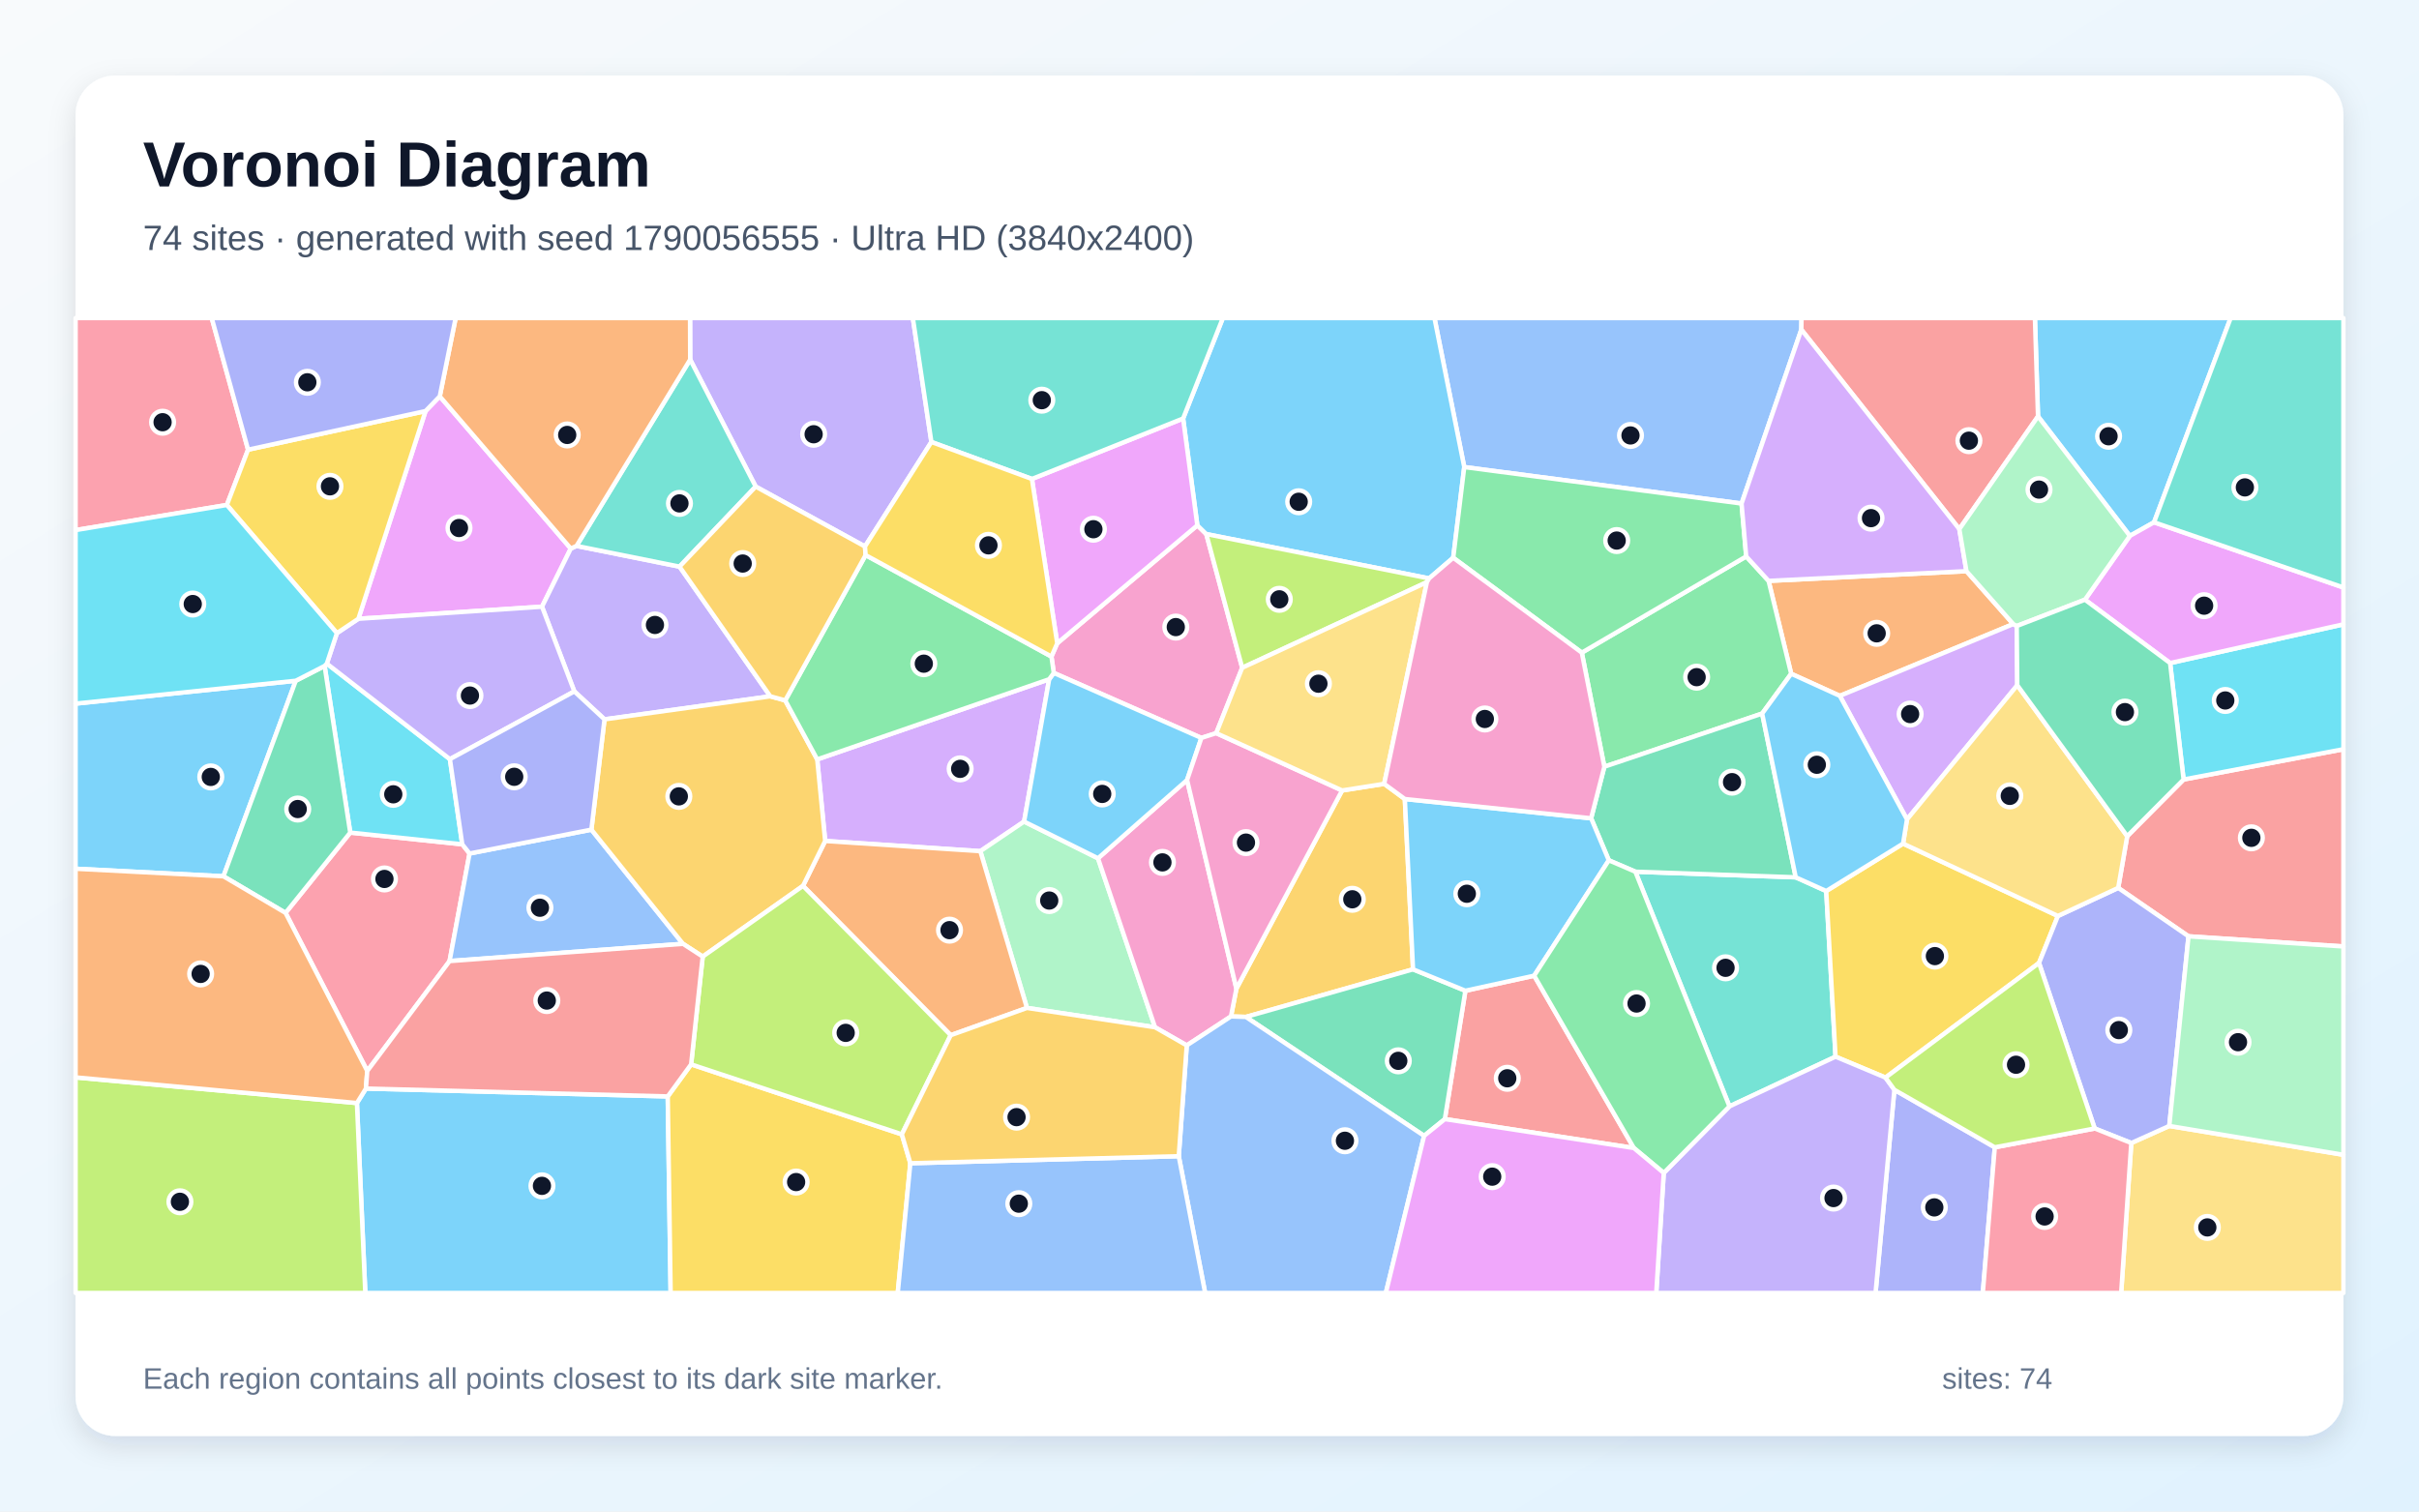
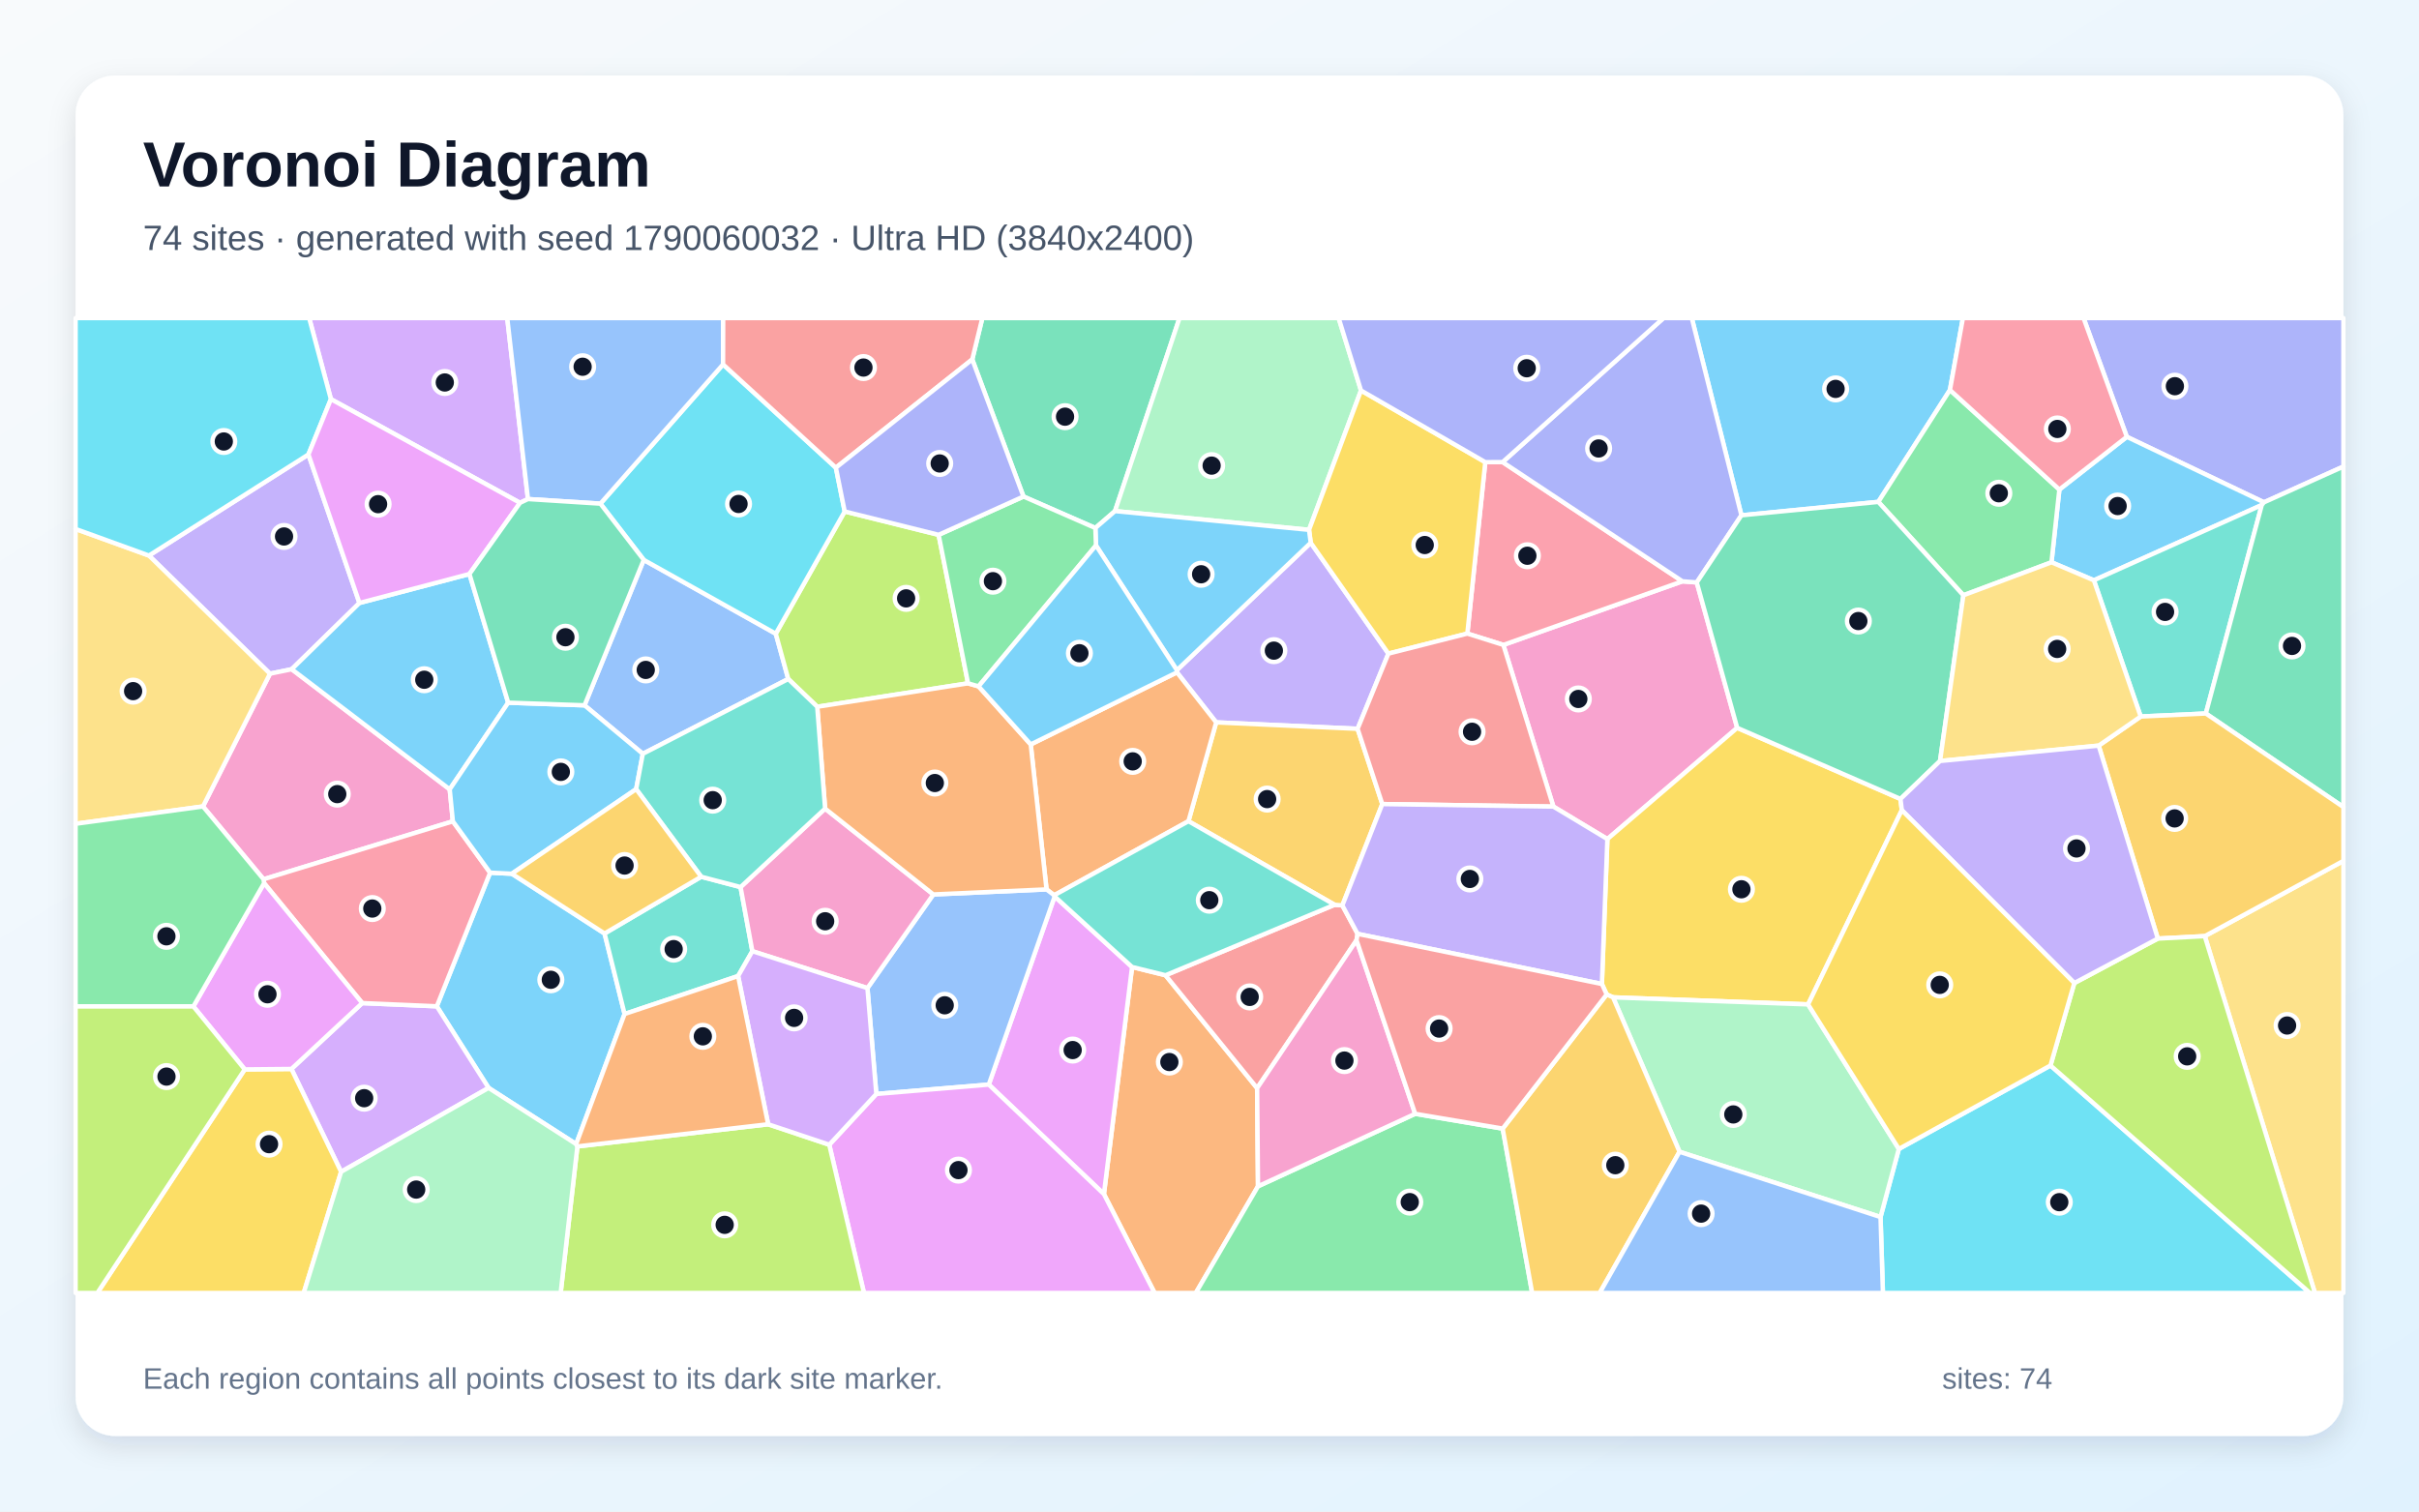
<svg xmlns="http://www.w3.org/2000/svg" width="3840" height="2400" viewBox="0 0 3840 2400" role="img" aria-labelledby="title description">
  <defs>
    <linearGradient id="background" x1="0" y1="0" x2="1" y2="1">
      <stop stop-color="#F8FAFC" />
      <stop offset="1" stop-color="#E0F2FE" />
    </linearGradient>
    <filter id="shadow" x="-5%" y="-5%" width="110%" height="110%">
      <feDropShadow dx="0" dy="15" stdDeviation="22" flood-color="#0F172A" flood-opacity=".12" />
    </filter>
  </defs>
  <rect width="3840" height="2400" fill="url(#background)" />
  <rect x="120" y="120" width="3600" height="2160" rx="63" fill="#FFFFFF" filter="url(#shadow)" />
  <g font-family="Arial, sans-serif">
    <text x="227" y="296" font-size="101" font-weight="700" fill="#0F172A">Voronoi Diagram</text>
-     <text x="227" y="397" font-size="56" fill="#475569">74 sites · generated with seed 1790056555 · Ultra HD (3840x2400)</text>
+     <text x="227" y="397" font-size="56" fill="#475569">74 sites · generated with seed 1790060032 · Ultra HD (3840x2400)</text>
  </g>
  <g stroke="#FFFFFF" stroke-width="7" stroke-linejoin="round">
-     <polygon points="566.6,1751.4 580.9,1728.4 1060.0,1740.9 1064.6,2053.0 579.9,2053.0" fill="#38BDF8" fill-opacity="0.65" />
-     <polygon points="1478.5,701.8 1373.1,867.7 1199.6,772.6 1095.6,570.9 1095.4,505.0 1449.1,505.0" fill="#A78BFA" fill-opacity="0.65" />
-     <polygon points="1669.1,1042.5 1678.3,1021.4 1900.7,834.1 1914.9,848.0 1971.9,1060.3 1930.7,1164.1 1907.1,1171.7 1672.8,1068.5" fill="#F472B6" fill-opacity="0.65" />
-     <polygon points="3121.6,906.9 3195.9,990.9 2920.6,1104.9 2843.4,1069.8 2807.5,922.3" fill="#FB923C" fill-opacity="0.65" />
-     <polygon points="1060.0,1740.9 1097.1,1690.0 1431.6,1801.1 1445.1,1847.0 1425.1,2053.0 1064.6,2053.0" fill="#FACC15" fill-opacity="0.65" />
-     <polygon points="2797.3,1133.0 2546.8,1217.4 2511.0,1036.3 2772.0,883.5 2807.5,922.3 2843.4,1069.8" fill="#4ADE80" fill-opacity="0.65" />
-     <polygon points="2899.0,1414.8 2913.8,1677.8 2745.4,1756.7 2596.0,1384.1 2850.6,1393.0" fill="#2DD4BF" fill-opacity="0.65" />
-     <polygon points="2859.5,523.3 2764.6,799.5 2324.4,741.6 2277.1,505.0 2859.8,505.0" fill="#60A5FA" fill-opacity="0.65" />
-     <polygon points="675.5,652.7 698.1,629.3 906.1,871.0 860.4,963.3 568.9,982.5" fill="#E879F9" fill-opacity="0.65" />
-     <polygon points="2850.6,1393.0 2596.0,1384.1 2553.9,1366.0 2525.8,1299.3 2546.8,1217.4 2797.3,1133.0" fill="#34D399" fill-opacity="0.65" />
-     <polygon points="2293.6,1776.9 2326.2,1573.1 2435.4,1549.2 2593.6,1822.8" fill="#F87171" fill-opacity="0.65" />
-     <polygon points="3007.2,1730.4 3166.6,1821.7 3147.6,2053.0 2977.3,2053.0" fill="#818CF8" fill-opacity="0.65" />
-     <polygon points="2230.1,1268.7 2243.1,1539.1 1977.7,1614.7 1954.1,1613.9 1962.7,1569.8 2130.5,1255.1 2197.3,1244.6" fill="#FBBF24" fill-opacity="0.65" />
-     <polygon points="120.0,1710.7 566.6,1751.4 579.9,2053.0 120.0,2053.0" fill="#A3E635" fill-opacity="0.65" />
-     <polygon points="1665.5,1078.5 1625.7,1304.5 1556.2,1351.5 1309.9,1335.3 1297.3,1205.8" fill="#C084FC" fill-opacity="0.65" />
-     <polygon points="583.0,1700.5 453.3,1449.5 556.0,1322.0 733.8,1340.6 745.4,1355.2 713.7,1526.0" fill="#FB7185" fill-opacity="0.65" />
-     <polygon points="515.3,1057.4 518.8,1053.7 714.2,1205.4 733.8,1340.6 556.0,1322.0" fill="#22D3EE" fill-opacity="0.65" />
-     <polygon points="1743.0,1362.8 1833.5,1631.1 1630.2,1600.4 1556.2,1351.5 1625.7,1304.5" fill="#86EFAC" fill-opacity="0.65" />
-     <polygon points="3383.3,1814.9 3443.6,1787.8 3720.0,1833.6 3720.0,2053.0 3367.2,2053.0" fill="#FCD34D" fill-opacity="0.65" />
-     <polygon points="2324.4,741.6 2306.9,885.6 2268.6,918.4 1914.9,848.0 1900.7,834.1 1878.1,664.5 1941.2,505.0 2277.1,505.0" fill="#38BDF8" fill-opacity="0.65" />
-     <polygon points="3419.4,829.3 3381.0,850.9 3235.2,661.1 3230.3,505.0 3541.0,505.0" fill="#38BDF8" fill-opacity="0.65" />
-     <polygon points="1222.8,1105.6 959.6,1142.2 911.7,1097.8 860.4,963.3 906.1,871.0 915.2,866.8 1078.7,899.7" fill="#A78BFA" fill-opacity="0.65" />
-     <polygon points="1962.7,1569.8 1954.1,1613.9 1883.9,1659.9 1833.5,1631.1 1743.0,1362.8 1884.4,1238.5" fill="#F472B6" fill-opacity="0.65" />
-     <polygon points="1509.2,1643.7 1274.7,1406.6 1309.9,1335.3 1556.2,1351.5 1630.2,1600.4" fill="#FB923C" fill-opacity="0.65" />
-     <polygon points="3021.0,1339.5 3266.8,1454.4 3236.8,1529.0 2993.1,1711.0 2913.8,1677.8 2899.0,1414.8" fill="#FACC15" fill-opacity="0.65" />
-     <polygon points="2306.9,885.6 2324.4,741.6 2764.6,799.5 2772.0,883.5 2511.0,1036.3" fill="#4ADE80" fill-opacity="0.65" />
-     <polygon points="1095.6,570.9 1199.6,772.6 1078.7,899.7 915.2,866.8" fill="#2DD4BF" fill-opacity="0.65" />
-     <polygon points="713.7,1526.0 745.4,1355.2 938.8,1317.3 1084.2,1498.6" fill="#60A5FA" fill-opacity="0.65" />
-     <polygon points="1638.1,760.5 1878.1,664.5 1900.7,834.1 1678.3,1021.4" fill="#E879F9" fill-opacity="0.65" />
-     <polygon points="2260.7,1803.5 1977.7,1614.7 2243.1,1539.1 2326.2,1573.1 2293.6,1776.9" fill="#34D399" fill-opacity="0.65" />
-     <polygon points="3474.1,1486.7 3362.5,1409.8 3376.8,1327.7 3466.3,1237.7 3720.0,1189.6 3720.0,1502.8" fill="#F87171" fill-opacity="0.65" />
-     <polygon points="3443.6,1787.8 3383.3,1814.9 3325.2,1791.8 3236.8,1529.0 3266.8,1454.4 3362.5,1409.8 3474.1,1486.7" fill="#818CF8" fill-opacity="0.65" />
-     <polygon points="959.6,1142.2 1222.8,1105.6 1246.5,1112.1 1297.3,1205.8 1309.9,1335.3 1274.7,1406.6 1115.5,1518.9 1084.2,1498.6 938.8,1317.3" fill="#FBBF24" fill-opacity="0.65" />
-     <polygon points="2268.6,918.4 2265.1,924.4 1971.9,1060.3 1914.9,848.0" fill="#A3E635" fill-opacity="0.65" />
-     <polygon points="3201.4,994.0 3202.3,1088.0 3027.2,1301.1 2920.6,1104.9 3195.9,990.9" fill="#C084FC" fill-opacity="0.65" />
-     <polygon points="393.8,714.0 360.1,801.8 120.0,841.7 120.0,505.0 336.1,505.0" fill="#FB7185" fill-opacity="0.65" />
-     <polygon points="3466.3,1237.7 3444.9,1052.8 3720.0,991.3 3720.0,1189.6" fill="#22D3EE" fill-opacity="0.65" />
-     <polygon points="3443.6,1787.8 3474.1,1486.7 3720.0,1502.8 3720.0,1833.6" fill="#86EFAC" fill-opacity="0.65" />
-     <polygon points="3376.8,1327.7 3362.5,1409.8 3266.8,1454.4 3021.0,1339.5 3027.2,1301.1 3202.3,1088.0" fill="#FCD34D" fill-opacity="0.65" />
-     <polygon points="469.5,1080.9 354.7,1391.4 120.0,1379.4 120.0,1117.2" fill="#38BDF8" fill-opacity="0.65" />
-     <polygon points="1884.4,1238.5 1743.0,1362.8 1625.7,1304.5 1665.5,1078.5 1672.8,1068.5 1907.1,1171.7" fill="#38BDF8" fill-opacity="0.65" />
-     <polygon points="911.7,1097.8 714.2,1205.4 518.8,1053.7 534.8,1005.3 568.9,982.5 860.4,963.3" fill="#A78BFA" fill-opacity="0.65" />
-     <polygon points="2130.5,1255.1 1962.7,1569.8 1884.4,1238.5 1907.1,1171.7 1930.7,1164.1" fill="#F472B6" fill-opacity="0.65" />
-     <polygon points="1095.6,570.9 915.2,866.8 906.1,871.0 698.1,629.3 723.3,505.0 1095.4,505.0" fill="#FB923C" fill-opacity="0.65" />
-     <polygon points="675.5,652.7 568.9,982.5 534.8,1005.3 360.1,801.8 393.8,714.0" fill="#FACC15" fill-opacity="0.65" />
-     <polygon points="1669.1,1042.5 1672.8,1068.5 1665.5,1078.5 1297.3,1205.8 1246.5,1112.1 1374.1,881.4" fill="#4ADE80" fill-opacity="0.65" />
-     <polygon points="1878.1,664.5 1638.1,760.5 1478.5,701.8 1449.1,505.0 1941.2,505.0" fill="#2DD4BF" fill-opacity="0.65" />
-     <polygon points="1871.2,1835.8 1883.9,1659.9 1954.1,1613.9 1977.7,1614.7 2260.7,1803.5 2199.9,2053.0 1913.1,2053.0" fill="#60A5FA" fill-opacity="0.65" />
-     <polygon points="3444.9,1052.8 3309.7,952.2 3381.0,850.9 3419.4,829.3 3720.0,932.8 3720.0,991.3" fill="#E879F9" fill-opacity="0.65" />
-     <polygon points="354.7,1391.4 469.5,1080.9 515.3,1057.4 556.0,1322.0 453.3,1449.5" fill="#34D399" fill-opacity="0.65" />
-     <polygon points="3235.2,661.1 3110.3,840.1 2859.5,523.3 2859.8,505.0 3230.3,505.0" fill="#F87171" fill-opacity="0.65" />
-     <polygon points="698.1,629.3 675.5,652.7 393.8,714.0 336.1,505.0 723.3,505.0" fill="#818CF8" fill-opacity="0.65" />
-     <polygon points="1374.1,881.4 1246.5,1112.1 1222.8,1105.6 1078.7,899.7 1199.6,772.6 1373.1,867.7" fill="#FBBF24" fill-opacity="0.65" />
-     <polygon points="1115.5,1518.9 1274.7,1406.6 1509.2,1643.7 1431.6,1801.1 1097.1,1690.0" fill="#A3E635" fill-opacity="0.65" />
-     <polygon points="3110.3,840.1 3121.6,906.9 2807.5,922.3 2772.0,883.5 2764.6,799.5 2859.5,523.3" fill="#C084FC" fill-opacity="0.65" />
-     <polygon points="3166.6,1821.7 3325.2,1791.8 3383.3,1814.9 3367.2,2053.0 3147.6,2053.0" fill="#FB7185" fill-opacity="0.65" />
-     <polygon points="360.1,801.8 534.8,1005.3 518.8,1053.7 515.3,1057.4 469.5,1080.9 120.0,1117.2 120.0,841.7" fill="#22D3EE" fill-opacity="0.65" />
-     <polygon points="3110.3,840.1 3235.2,661.1 3381.0,850.9 3309.7,952.2 3201.4,994.0 3195.9,990.9 3121.6,906.9" fill="#86EFAC" fill-opacity="0.65" />
-     <polygon points="2197.3,1244.6 2130.5,1255.1 1930.7,1164.1 1971.9,1060.3 2265.1,924.4" fill="#FCD34D" fill-opacity="0.65" />
-     <polygon points="3027.2,1301.1 3021.0,1339.5 2899.0,1414.8 2850.6,1393.0 2797.3,1133.0 2843.4,1069.8 2920.6,1104.9" fill="#38BDF8" fill-opacity="0.65" />
-     <polygon points="2435.4,1549.2 2326.2,1573.1 2243.1,1539.1 2230.1,1268.7 2525.8,1299.3 2553.9,1366.0" fill="#38BDF8" fill-opacity="0.65" />
-     <polygon points="2641.1,1862.4 2745.4,1756.7 2913.8,1677.8 2993.1,1711.0 3007.2,1730.4 2977.3,2053.0 2629.2,2053.0" fill="#A78BFA" fill-opacity="0.65" />
-     <polygon points="2525.8,1299.3 2230.1,1268.7 2197.3,1244.6 2265.1,924.4 2268.6,918.4 2306.9,885.6 2511.0,1036.3 2546.8,1217.4" fill="#F472B6" fill-opacity="0.65" />
-     <polygon points="120.0,1710.7 120.0,1379.4 354.7,1391.4 453.3,1449.5 583.0,1700.5 580.9,1728.4 566.6,1751.4" fill="#FB923C" fill-opacity="0.65" />
-     <polygon points="1638.1,760.5 1678.3,1021.4 1669.1,1042.5 1374.1,881.4 1373.1,867.7 1478.5,701.8" fill="#FACC15" fill-opacity="0.65" />
-     <polygon points="2641.1,1862.4 2593.6,1822.8 2435.4,1549.2 2553.9,1366.0 2596.0,1384.1 2745.4,1756.7" fill="#4ADE80" fill-opacity="0.65" />
-     <polygon points="3419.4,829.3 3541.0,505.0 3720.0,505.0 3720.0,932.8" fill="#2DD4BF" fill-opacity="0.65" />
-     <polygon points="1445.1,1847.0 1871.2,1835.8 1913.1,2053.0 1425.1,2053.0" fill="#60A5FA" fill-opacity="0.65" />
-     <polygon points="2260.7,1803.5 2293.6,1776.9 2593.6,1822.8 2641.1,1862.4 2629.2,2053.0 2199.9,2053.0" fill="#E879F9" fill-opacity="0.65" />
-     <polygon points="3309.7,952.2 3444.9,1052.8 3466.3,1237.7 3376.8,1327.7 3202.3,1088.0 3201.4,994.0" fill="#34D399" fill-opacity="0.65" />
-     <polygon points="583.0,1700.5 713.7,1526.0 1084.2,1498.6 1115.5,1518.9 1097.1,1690.0 1060.0,1740.9 580.9,1728.4" fill="#F87171" fill-opacity="0.65" />
-     <polygon points="938.8,1317.3 745.4,1355.2 733.8,1340.6 714.2,1205.4 911.7,1097.8 959.6,1142.2" fill="#818CF8" fill-opacity="0.65" />
-     <polygon points="1445.1,1847.0 1431.6,1801.1 1509.2,1643.7 1630.2,1600.4 1833.5,1631.1 1883.9,1659.9 1871.2,1835.8" fill="#FBBF24" fill-opacity="0.65" />
-     <polygon points="3325.2,1791.8 3166.6,1821.7 3007.2,1730.4 2993.1,1711.0 3236.8,1529.0" fill="#A3E635" fill-opacity="0.65" />
+     <polygon points="914.6,1816.6 775.6,1727.4 693.4,1597.8 778.0,1385.6 812.5,1387.3 959.7,1482.2 991.5,1610.0" fill="#38BDF8" fill-opacity="0.65" />
+     <polygon points="2155.1,1157.2 1930.6,1147.0 1868.3,1067.6 1868.2,1064.1 2080.7,861.8 2204.0,1037.8" fill="#A78BFA" fill-opacity="0.65" />
+     <polygon points="2465.9,1280.7 2386.5,1024.0 2670.7,923.0 2693.5,924.8 2757.7,1155.7 2551.6,1332.3" fill="#F472B6" fill-opacity="0.65" />
+     <polygon points="1752.4,1896.0 1797.1,1535.4 1850.2,1548.5 1995.6,1727.8 1997.0,1883.6 1898.2,2053.0 1832.9,2053.0" fill="#FB923C" fill-opacity="0.65" />
+     <polygon points="3016.9,1268.6 3019.0,1286.4 2870.2,1594.8 2560.6,1583.6 2550.5,1579.0 2542.9,1562.4 2551.6,1332.3 2757.7,1155.7" fill="#FACC15" fill-opacity="0.65" />
+     <polygon points="1997.0,1883.6 2246.5,1768.5 2385.4,1792.0 2432.2,2053.0 1898.2,2053.0" fill="#4ADE80" fill-opacity="0.65" />
+     <polygon points="1113.1,1392.1 1175.6,1408.5 1194.3,1510.3 1171.7,1549.8 991.5,1610.0 959.7,1482.2" fill="#2DD4BF" fill-opacity="0.65" />
+     <polygon points="1020.4,1196.9 927.9,1119.9 1021.9,889.0 1231.5,1006.2 1251.3,1078.1" fill="#60A5FA" fill-opacity="0.65" />
+     <polygon points="1569.6,1722.1 1674.2,1423.4 1797.1,1535.4 1752.4,1896.0" fill="#E879F9" fill-opacity="0.65" />
+     <polygon points="1770.0,811.5 1738.8,838.4 1624.7,788.4 1543.4,570.7 1559.4,505.0 1872.4,505.0" fill="#34D399" fill-opacity="0.65" />
+     <polygon points="2155.1,1482.8 2153.4,1492.9 1995.6,1727.8 1850.2,1548.5 2118.6,1436.6 2130.9,1437.6" fill="#F87171" fill-opacity="0.65" />
+     <polygon points="3593.9,797.6 3376.2,693.6 3307.5,505.0 3720.0,505.0 3720.0,740.8" fill="#818CF8" fill-opacity="0.65" />
+     <polygon points="2194.3,1276.7 2130.9,1437.6 2118.6,1436.6 1886.6,1303.9 1930.6,1147.0 2155.1,1157.2" fill="#FBBF24" fill-opacity="0.65" />
+     <polygon points="1340.9,812.1 1490.0,849.2 1536.7,1085.0 1297.3,1122.2 1251.3,1078.1 1231.5,1006.2" fill="#A3E635" fill-opacity="0.65" />
+     <polygon points="541.5,1860.6 462.6,1697.3 575.0,1592.7 693.4,1597.8 775.6,1727.4" fill="#C084FC" fill-opacity="0.65" />
+     <polygon points="2385.3,733.7 2670.7,923.0 2386.5,1024.0 2329.3,1006.0 2357.8,733.8" fill="#FB7185" fill-opacity="0.65" />
+     <polygon points="2985.2,1932.4 3014.3,1824.3 3255.0,1691.8 3667.0,2053.0 2989.0,2053.0" fill="#22D3EE" fill-opacity="0.65" />
+     <polygon points="2160.5,620.0 2078.0,841.3 1770.0,811.5 1872.4,505.0 2125.0,505.0" fill="#86EFAC" fill-opacity="0.65" />
+     <polygon points="3499.9,1486.4 3720.0,1366.9 3720.0,2053.0 3674.8,2053.0" fill="#FCD34D" fill-opacity="0.65" />
+     <polygon points="3590.4,801.9 3323.9,921.4 3256.6,892.8 3269.1,777.3 3376.2,693.6 3593.9,797.6" fill="#38BDF8" fill-opacity="0.65" />
+     <polygon points="3095.4,619.2 2981.7,796.9 2764.4,818.2 2685.6,505.0 3116.0,505.0" fill="#38BDF8" fill-opacity="0.65" />
+     <polygon points="489.6,721.6 570.6,957.4 463.1,1062.6 428.6,1069.7 236.4,882.1" fill="#A78BFA" fill-opacity="0.65" />
+     <polygon points="713.9,1253.3 718.9,1304.1 418.4,1396.1 322.2,1280.5 428.6,1069.7 463.1,1062.6" fill="#F472B6" fill-opacity="0.65" />
+     <polygon points="1886.6,1303.9 1673.5,1421.5 1661.3,1412.2 1636.2,1182.0 1868.3,1067.6 1930.6,1147.0" fill="#FB923C" fill-opacity="0.65" />
+     <polygon points="2357.8,733.8 2329.3,1006.0 2204.0,1037.8 2080.7,861.8 2078.0,841.3 2160.5,620.0" fill="#FACC15" fill-opacity="0.65" />
+     <polygon points="3269.1,777.3 3256.6,892.8 3116.7,945.2 2981.7,796.9 3095.4,619.2" fill="#4ADE80" fill-opacity="0.65" />
+     <polygon points="3501.6,1132.9 3398.2,1137.7 3323.9,921.4 3590.4,801.9" fill="#2DD4BF" fill-opacity="0.65" />
+     <polygon points="1391.1,1737.0 1377.0,1568.9 1481.6,1420.2 1661.3,1412.2 1673.5,1421.5 1674.2,1423.4 1569.6,1722.1" fill="#60A5FA" fill-opacity="0.65" />
+     <polygon points="1316.4,1817.6 1391.1,1737.0 1569.6,1722.1 1752.4,1896.0 1832.9,2053.0 1371.5,2053.0" fill="#E879F9" fill-opacity="0.65" />
+     <polygon points="3501.6,1132.9 3590.4,801.9 3593.9,797.6 3720.0,740.8 3720.0,1281.5" fill="#34D399" fill-opacity="0.65" />
+     <polygon points="2194.3,1276.7 2155.1,1157.2 2204.0,1037.8 2329.3,1006.0 2386.5,1024.0 2465.9,1280.7" fill="#F87171" fill-opacity="0.65" />
+     <polygon points="2764.4,818.2 2693.5,924.8 2670.7,923.0 2385.3,733.7 2640.7,505.0 2685.6,505.0" fill="#818CF8" fill-opacity="0.65" />
+     <polygon points="3499.9,1486.4 3425.4,1490.3 3331.5,1183.9 3398.2,1137.7 3501.6,1132.9 3720.0,1281.5 3720.0,1366.9" fill="#FBBF24" fill-opacity="0.65" />
+     <polygon points="3255.0,1691.8 3292.8,1560.9 3425.4,1490.3 3499.9,1486.4 3674.8,2053.0 3667.0,2053.0" fill="#A3E635" fill-opacity="0.65" />
+     <polygon points="838.1,792.4 825.5,798.4 525.3,633.8 490.8,505.0 805.2,505.0" fill="#C084FC" fill-opacity="0.65" />
+     <polygon points="575.0,1592.7 419.2,1402.3 418.4,1396.1 718.9,1304.1 778.0,1385.6 693.4,1597.8" fill="#FB7185" fill-opacity="0.65" />
+     <polygon points="1326.9,742.6 1340.9,812.1 1231.5,1006.2 1021.9,889.0 953.1,799.7 1147.8,578.6" fill="#22D3EE" fill-opacity="0.65" />
+     <polygon points="2666.1,1828.8 2560.6,1583.6 2870.2,1594.8 3014.3,1824.3 2985.2,1932.4" fill="#86EFAC" fill-opacity="0.65" />
+     <polygon points="236.4,882.1 428.6,1069.7 322.2,1280.5 120.0,1308.0 120.0,839.9" fill="#FCD34D" fill-opacity="0.65" />
+     <polygon points="806.7,1115.7 713.9,1253.3 463.1,1062.6 570.6,957.4 745.2,911.4" fill="#38BDF8" fill-opacity="0.65" />
+     <polygon points="2078.0,841.3 2080.7,861.8 1868.2,1064.1 1739.8,866.0 1738.8,838.4 1770.0,811.5" fill="#38BDF8" fill-opacity="0.65" />
+     <polygon points="2155.1,1482.8 2130.9,1437.6 2194.3,1276.7 2465.9,1280.7 2551.6,1332.3 2542.9,1562.4" fill="#A78BFA" fill-opacity="0.65" />
+     <polygon points="1309.8,1283.9 1481.6,1420.2 1377.0,1568.9 1194.3,1510.3 1175.6,1408.5" fill="#F472B6" fill-opacity="0.65" />
+     <polygon points="1553.4,1089.8 1636.2,1182.0 1661.3,1412.2 1481.6,1420.2 1309.8,1283.9 1297.3,1122.2 1536.7,1085.0" fill="#FB923C" fill-opacity="0.65" />
+     <polygon points="388.5,1698.0 462.6,1697.3 541.5,1860.6 482.1,2053.0 154.5,2053.0" fill="#FACC15" fill-opacity="0.65" />
+     <polygon points="1739.8,866.0 1553.4,1089.8 1536.7,1085.0 1490.0,849.2 1624.7,788.4 1738.8,838.4" fill="#4ADE80" fill-opacity="0.65" />
+     <polygon points="1673.5,1421.5 1886.6,1303.9 2118.6,1436.6 1850.2,1548.5 1797.1,1535.4 1674.2,1423.4" fill="#2DD4BF" fill-opacity="0.65" />
+     <polygon points="1147.8,578.6 953.1,799.7 838.1,792.4 805.2,505.0 1148.0,505.0" fill="#60A5FA" fill-opacity="0.65" />
+     <polygon points="307.0,1598.0 419.2,1402.3 575.0,1592.7 462.6,1697.3 388.5,1698.0" fill="#E879F9" fill-opacity="0.65" />
+     <polygon points="2764.4,818.2 2981.7,796.9 3116.7,945.2 3079.7,1208.3 3016.9,1268.6 2757.7,1155.7 2693.5,924.8" fill="#34D399" fill-opacity="0.65" />
+     <polygon points="1543.4,570.7 1326.9,742.6 1147.8,578.6 1148.0,505.0 1559.4,505.0" fill="#F87171" fill-opacity="0.65" />
+     <polygon points="2385.3,733.7 2357.8,733.8 2160.5,620.0 2125.0,505.0 2640.7,505.0" fill="#818CF8" fill-opacity="0.65" />
+     <polygon points="2385.4,1792.0 2550.5,1579.0 2560.6,1583.6 2666.1,1828.8 2539.4,2053.0 2432.2,2053.0" fill="#FBBF24" fill-opacity="0.65" />
+     <polygon points="916.6,1820.3 1219.4,1785.1 1316.4,1817.6 1371.5,2053.0 890.0,2053.0" fill="#A3E635" fill-opacity="0.65" />
+     <polygon points="1219.4,1785.1 1171.7,1549.8 1194.3,1510.3 1377.0,1568.9 1391.1,1737.0 1316.4,1817.6" fill="#C084FC" fill-opacity="0.65" />
+     <polygon points="3376.2,693.6 3269.1,777.3 3095.4,619.2 3116.0,505.0 3307.5,505.0" fill="#FB7185" fill-opacity="0.65" />
+     <polygon points="525.3,633.8 489.6,721.6 236.4,882.1 120.0,839.9 120.0,505.0 490.8,505.0" fill="#22D3EE" fill-opacity="0.65" />
+     <polygon points="541.5,1860.6 775.6,1727.4 914.6,1816.6 916.6,1820.3 890.0,2053.0 482.1,2053.0" fill="#86EFAC" fill-opacity="0.65" />
+     <polygon points="3398.2,1137.7 3331.5,1183.9 3079.7,1208.3 3116.7,945.2 3256.6,892.8 3323.9,921.4" fill="#FCD34D" fill-opacity="0.65" />
+     <polygon points="1636.2,1182.0 1553.4,1089.8 1739.8,866.0 1868.2,1064.1 1868.3,1067.6" fill="#38BDF8" fill-opacity="0.65" />
+     <polygon points="718.9,1304.1 713.9,1253.3 806.7,1115.7 927.9,1119.9 1020.4,1196.9 1009.9,1253.0 812.5,1387.3 778.0,1385.6" fill="#38BDF8" fill-opacity="0.65" />
+     <polygon points="3079.7,1208.3 3331.5,1183.9 3425.4,1490.3 3292.8,1560.9 3019.0,1286.4 3016.9,1268.6" fill="#A78BFA" fill-opacity="0.65" />
+     <polygon points="2246.5,1768.5 1997.0,1883.6 1995.6,1727.8 2153.4,1492.9" fill="#F472B6" fill-opacity="0.65" />
+     <polygon points="1219.4,1785.1 916.6,1820.3 914.6,1816.6 991.5,1610.0 1171.7,1549.8" fill="#FB923C" fill-opacity="0.65" />
+     <polygon points="3292.8,1560.9 3255.0,1691.8 3014.3,1824.3 2870.2,1594.8 3019.0,1286.4" fill="#FACC15" fill-opacity="0.65" />
+     <polygon points="322.2,1280.5 418.4,1396.1 419.2,1402.3 307.0,1598.0 120.0,1598.0 120.0,1308.0" fill="#4ADE80" fill-opacity="0.65" />
+     <polygon points="1297.3,1122.2 1309.8,1283.9 1175.6,1408.5 1113.1,1392.1 1009.9,1253.0 1020.4,1196.9 1251.3,1078.1" fill="#2DD4BF" fill-opacity="0.65" />
+     <polygon points="2666.1,1828.8 2985.2,1932.4 2989.0,2053.0 2539.4,2053.0" fill="#60A5FA" fill-opacity="0.65" />
+     <polygon points="525.3,633.8 825.5,798.4 745.2,911.4 570.6,957.4 489.6,721.6" fill="#E879F9" fill-opacity="0.65" />
+     <polygon points="806.7,1115.7 745.2,911.4 825.5,798.4 838.1,792.4 953.1,799.7 1021.9,889.0 927.9,1119.9" fill="#34D399" fill-opacity="0.65" />
+     <polygon points="2385.4,1792.0 2246.5,1768.5 2153.4,1492.9 2155.1,1482.8 2542.9,1562.4 2550.5,1579.0" fill="#F87171" fill-opacity="0.65" />
+     <polygon points="1543.4,570.7 1624.7,788.4 1490.0,849.2 1340.9,812.1 1326.9,742.6" fill="#818CF8" fill-opacity="0.65" />
+     <polygon points="1009.9,1253.0 1113.1,1392.1 959.7,1482.2 812.5,1387.3" fill="#FBBF24" fill-opacity="0.65" />
+     <polygon points="120.0,1598.0 307.0,1598.0 388.5,1698.0 154.5,2053.0 120.0,2053.0" fill="#A3E635" fill-opacity="0.65" />
  </g>
  <g>
-     <circle cx="860.3" cy="1882.9" r="18" fill="#0F172A" stroke="#FFFFFF" stroke-width="7" />
-     <circle cx="1291.6" cy="689.5" r="18" fill="#0F172A" stroke="#FFFFFF" stroke-width="7" />
-     <circle cx="1866.5" cy="995.7" r="18" fill="#0F172A" stroke="#FFFFFF" stroke-width="7" />
-     <circle cx="2979.1" cy="1005.6" r="18" fill="#0F172A" stroke="#FFFFFF" stroke-width="7" />
-     <circle cx="1263.8" cy="1876.9" r="18" fill="#0F172A" stroke="#FFFFFF" stroke-width="7" />
-     <circle cx="2693.3" cy="1075.2" r="18" fill="#0F172A" stroke="#FFFFFF" stroke-width="7" />
-     <circle cx="2739.2" cy="1536.7" r="18" fill="#0F172A" stroke="#FFFFFF" stroke-width="7" />
-     <circle cx="2588.3" cy="691.4" r="18" fill="#0F172A" stroke="#FFFFFF" stroke-width="7" />
-     <circle cx="728.6" cy="838.4" r="18" fill="#0F172A" stroke="#FFFFFF" stroke-width="7" />
-     <circle cx="2749.5" cy="1241.9" r="18" fill="#0F172A" stroke="#FFFFFF" stroke-width="7" />
-     <circle cx="2392.7" cy="1712.1" r="18" fill="#0F172A" stroke="#FFFFFF" stroke-width="7" />
-     <circle cx="3070.6" cy="1917.1" r="18" fill="#0F172A" stroke="#FFFFFF" stroke-width="7" />
-     <circle cx="2146.7" cy="1427.9" r="18" fill="#0F172A" stroke="#FFFFFF" stroke-width="7" />
-     <circle cx="285.6" cy="1908.2" r="18" fill="#0F172A" stroke="#FFFFFF" stroke-width="7" />
-     <circle cx="1524.2" cy="1220.8" r="18" fill="#0F172A" stroke="#FFFFFF" stroke-width="7" />
-     <circle cx="610.3" cy="1395.6" r="18" fill="#0F172A" stroke="#FFFFFF" stroke-width="7" />
-     <circle cx="624.3" cy="1261.2" r="18" fill="#0F172A" stroke="#FFFFFF" stroke-width="7" />
-     <circle cx="1665.6" cy="1429.9" r="18" fill="#0F172A" stroke="#FFFFFF" stroke-width="7" />
-     <circle cx="3504.0" cy="1948.9" r="18" fill="#0F172A" stroke="#FFFFFF" stroke-width="7" />
-     <circle cx="2061.6" cy="796.7" r="18" fill="#0F172A" stroke="#FFFFFF" stroke-width="7" />
-     <circle cx="3347.2" cy="692.7" r="18" fill="#0F172A" stroke="#FFFFFF" stroke-width="7" />
-     <circle cx="1039.7" cy="992.3" r="18" fill="#0F172A" stroke="#FFFFFF" stroke-width="7" />
-     <circle cx="1845.3" cy="1369.3" r="18" fill="#0F172A" stroke="#FFFFFF" stroke-width="7" />
-     <circle cx="1507.3" cy="1476.9" r="18" fill="#0F172A" stroke="#FFFFFF" stroke-width="7" />
-     <circle cx="3071.5" cy="1518.1" r="18" fill="#0F172A" stroke="#FFFFFF" stroke-width="7" />
-     <circle cx="2566.4" cy="858.3" r="18" fill="#0F172A" stroke="#FFFFFF" stroke-width="7" />
-     <circle cx="1078.6" cy="799.3" r="18" fill="#0F172A" stroke="#FFFFFF" stroke-width="7" />
-     <circle cx="857.1" cy="1441.3" r="18" fill="#0F172A" stroke="#FFFFFF" stroke-width="7" />
-     <circle cx="1735.7" cy="840.3" r="18" fill="#0F172A" stroke="#FFFFFF" stroke-width="7" />
-     <circle cx="2219.7" cy="1684.4" r="18" fill="#0F172A" stroke="#FFFFFF" stroke-width="7" />
-     <circle cx="3573.9" cy="1330.3" r="18" fill="#0F172A" stroke="#FFFFFF" stroke-width="7" />
-     <circle cx="3363.5" cy="1635.6" r="18" fill="#0F172A" stroke="#FFFFFF" stroke-width="7" />
-     <circle cx="1077.6" cy="1264.5" r="18" fill="#0F172A" stroke="#FFFFFF" stroke-width="7" />
-     <circle cx="2030.8" cy="951.6" r="18" fill="#0F172A" stroke="#FFFFFF" stroke-width="7" />
-     <circle cx="3032.2" cy="1133.8" r="18" fill="#0F172A" stroke="#FFFFFF" stroke-width="7" />
-     <circle cx="258.1" cy="670.4" r="18" fill="#0F172A" stroke="#FFFFFF" stroke-width="7" />
-     <circle cx="3532.5" cy="1112.2" r="18" fill="#0F172A" stroke="#FFFFFF" stroke-width="7" />
-     <circle cx="3552.7" cy="1654.8" r="18" fill="#0F172A" stroke="#FFFFFF" stroke-width="7" />
-     <circle cx="3190.4" cy="1263.7" r="18" fill="#0F172A" stroke="#FFFFFF" stroke-width="7" />
-     <circle cx="334.6" cy="1233.6" r="18" fill="#0F172A" stroke="#FFFFFF" stroke-width="7" />
-     <circle cx="1749.7" cy="1260.6" r="18" fill="#0F172A" stroke="#FFFFFF" stroke-width="7" />
-     <circle cx="746.0" cy="1104.4" r="18" fill="#0F172A" stroke="#FFFFFF" stroke-width="7" />
-     <circle cx="1977.9" cy="1337.9" r="18" fill="#0F172A" stroke="#FFFFFF" stroke-width="7" />
-     <circle cx="900.4" cy="690.6" r="18" fill="#0F172A" stroke="#FFFFFF" stroke-width="7" />
-     <circle cx="523.8" cy="772.2" r="18" fill="#0F172A" stroke="#FFFFFF" stroke-width="7" />
-     <circle cx="1466.5" cy="1053.8" r="18" fill="#0F172A" stroke="#FFFFFF" stroke-width="7" />
-     <circle cx="1653.8" cy="635.4" r="18" fill="#0F172A" stroke="#FFFFFF" stroke-width="7" />
-     <circle cx="2135.0" cy="1811.3" r="18" fill="#0F172A" stroke="#FFFFFF" stroke-width="7" />
-     <circle cx="3498.9" cy="961.7" r="18" fill="#0F172A" stroke="#FFFFFF" stroke-width="7" />
-     <circle cx="472.6" cy="1284.6" r="18" fill="#0F172A" stroke="#FFFFFF" stroke-width="7" />
-     <circle cx="3125.5" cy="699.7" r="18" fill="#0F172A" stroke="#FFFFFF" stroke-width="7" />
-     <circle cx="487.9" cy="607.0" r="18" fill="#0F172A" stroke="#FFFFFF" stroke-width="7" />
-     <circle cx="1179.0" cy="894.8" r="18" fill="#0F172A" stroke="#FFFFFF" stroke-width="7" />
-     <circle cx="1342.5" cy="1640.0" r="18" fill="#0F172A" stroke="#FFFFFF" stroke-width="7" />
-     <circle cx="2970.1" cy="822.7" r="18" fill="#0F172A" stroke="#FFFFFF" stroke-width="7" />
-     <circle cx="3245.7" cy="1931.5" r="18" fill="#0F172A" stroke="#FFFFFF" stroke-width="7" />
-     <circle cx="306.0" cy="959.1" r="18" fill="#0F172A" stroke="#FFFFFF" stroke-width="7" />
-     <circle cx="3236.8" cy="777.4" r="18" fill="#0F172A" stroke="#FFFFFF" stroke-width="7" />
-     <circle cx="2092.9" cy="1085.6" r="18" fill="#0F172A" stroke="#FFFFFF" stroke-width="7" />
-     <circle cx="2884.1" cy="1214.3" r="18" fill="#0F172A" stroke="#FFFFFF" stroke-width="7" />
-     <circle cx="2328.5" cy="1419.1" r="18" fill="#0F172A" stroke="#FFFFFF" stroke-width="7" />
-     <circle cx="2910.6" cy="1902.3" r="18" fill="#0F172A" stroke="#FFFFFF" stroke-width="7" />
-     <circle cx="2357.1" cy="1141.6" r="18" fill="#0F172A" stroke="#FFFFFF" stroke-width="7" />
-     <circle cx="318.5" cy="1546.4" r="18" fill="#0F172A" stroke="#FFFFFF" stroke-width="7" />
-     <circle cx="1569.1" cy="865.9" r="18" fill="#0F172A" stroke="#FFFFFF" stroke-width="7" />
-     <circle cx="2597.9" cy="1593.4" r="18" fill="#0F172A" stroke="#FFFFFF" stroke-width="7" />
-     <circle cx="3563.6" cy="773.9" r="18" fill="#0F172A" stroke="#FFFFFF" stroke-width="7" />
-     <circle cx="1617.3" cy="1911.2" r="18" fill="#0F172A" stroke="#FFFFFF" stroke-width="7" />
-     <circle cx="2368.8" cy="1868.3" r="18" fill="#0F172A" stroke="#FFFFFF" stroke-width="7" />
-     <circle cx="3373.2" cy="1130.7" r="18" fill="#0F172A" stroke="#FFFFFF" stroke-width="7" />
-     <circle cx="868.0" cy="1588.7" r="18" fill="#0F172A" stroke="#FFFFFF" stroke-width="7" />
-     <circle cx="816.3" cy="1233.4" r="18" fill="#0F172A" stroke="#FFFFFF" stroke-width="7" />
-     <circle cx="1613.7" cy="1773.8" r="18" fill="#0F172A" stroke="#FFFFFF" stroke-width="7" />
-     <circle cx="3200.3" cy="1690.6" r="18" fill="#0F172A" stroke="#FFFFFF" stroke-width="7" />
+     <circle cx="874.4" cy="1555.7" r="18" fill="#0F172A" stroke="#FFFFFF" stroke-width="7" />
+     <circle cx="2022.2" cy="1033.1" r="18" fill="#0F172A" stroke="#FFFFFF" stroke-width="7" />
+     <circle cx="2505.5" cy="1109.8" r="18" fill="#0F172A" stroke="#FFFFFF" stroke-width="7" />
+     <circle cx="1856.3" cy="1686.3" r="18" fill="#0F172A" stroke="#FFFFFF" stroke-width="7" />
+     <circle cx="2764.4" cy="1412.0" r="18" fill="#0F172A" stroke="#FFFFFF" stroke-width="7" />
+     <circle cx="2237.9" cy="1908.7" r="18" fill="#0F172A" stroke="#FFFFFF" stroke-width="7" />
+     <circle cx="1069.4" cy="1507.0" r="18" fill="#0F172A" stroke="#FFFFFF" stroke-width="7" />
+     <circle cx="1025.1" cy="1063.7" r="18" fill="#0F172A" stroke="#FFFFFF" stroke-width="7" />
+     <circle cx="1702.8" cy="1667.3" r="18" fill="#0F172A" stroke="#FFFFFF" stroke-width="7" />
+     <circle cx="1690.7" cy="661.6" r="18" fill="#0F172A" stroke="#FFFFFF" stroke-width="7" />
+     <circle cx="1983.8" cy="1582.9" r="18" fill="#0F172A" stroke="#FFFFFF" stroke-width="7" />
+     <circle cx="3452.5" cy="613.2" r="18" fill="#0F172A" stroke="#FFFFFF" stroke-width="7" />
+     <circle cx="2011.5" cy="1268.8" r="18" fill="#0F172A" stroke="#FFFFFF" stroke-width="7" />
+     <circle cx="1438.4" cy="950.1" r="18" fill="#0F172A" stroke="#FFFFFF" stroke-width="7" />
+     <circle cx="578.1" cy="1743.7" r="18" fill="#0F172A" stroke="#FFFFFF" stroke-width="7" />
+     <circle cx="2424.6" cy="882.4" r="18" fill="#0F172A" stroke="#FFFFFF" stroke-width="7" />
+     <circle cx="3269.0" cy="1908.8" r="18" fill="#0F172A" stroke="#FFFFFF" stroke-width="7" />
+     <circle cx="1923.4" cy="739.3" r="18" fill="#0F172A" stroke="#FFFFFF" stroke-width="7" />
+     <circle cx="3630.6" cy="1628.3" r="18" fill="#0F172A" stroke="#FFFFFF" stroke-width="7" />
+     <circle cx="3361.6" cy="803.5" r="18" fill="#0F172A" stroke="#FFFFFF" stroke-width="7" />
+     <circle cx="2913.9" cy="617.5" r="18" fill="#0F172A" stroke="#FFFFFF" stroke-width="7" />
+     <circle cx="450.9" cy="851.8" r="18" fill="#0F172A" stroke="#FFFFFF" stroke-width="7" />
+     <circle cx="535.4" cy="1260.9" r="18" fill="#0F172A" stroke="#FFFFFF" stroke-width="7" />
+     <circle cx="1798.1" cy="1208.9" r="18" fill="#0F172A" stroke="#FFFFFF" stroke-width="7" />
+     <circle cx="2261.7" cy="865.4" r="18" fill="#0F172A" stroke="#FFFFFF" stroke-width="7" />
+     <circle cx="3173.0" cy="783.2" r="18" fill="#0F172A" stroke="#FFFFFF" stroke-width="7" />
+     <circle cx="3436.9" cy="971.6" r="18" fill="#0F172A" stroke="#FFFFFF" stroke-width="7" />
+     <circle cx="1499.7" cy="1596.2" r="18" fill="#0F172A" stroke="#FFFFFF" stroke-width="7" />
+     <circle cx="1521.5" cy="1857.9" r="18" fill="#0F172A" stroke="#FFFFFF" stroke-width="7" />
+     <circle cx="3638.4" cy="1025.6" r="18" fill="#0F172A" stroke="#FFFFFF" stroke-width="7" />
+     <circle cx="2336.8" cy="1161.9" r="18" fill="#0F172A" stroke="#FFFFFF" stroke-width="7" />
+     <circle cx="2537.7" cy="712.1" r="18" fill="#0F172A" stroke="#FFFFFF" stroke-width="7" />
+     <circle cx="3452.1" cy="1299.5" r="18" fill="#0F172A" stroke="#FFFFFF" stroke-width="7" />
+     <circle cx="3472.0" cy="1677.3" r="18" fill="#0F172A" stroke="#FFFFFF" stroke-width="7" />
+     <circle cx="706.1" cy="607.3" r="18" fill="#0F172A" stroke="#FFFFFF" stroke-width="7" />
+     <circle cx="591.0" cy="1442.6" r="18" fill="#0F172A" stroke="#FFFFFF" stroke-width="7" />
+     <circle cx="1172.4" cy="800.2" r="18" fill="#0F172A" stroke="#FFFFFF" stroke-width="7" />
+     <circle cx="2751.5" cy="1769.5" r="18" fill="#0F172A" stroke="#FFFFFF" stroke-width="7" />
+     <circle cx="211.3" cy="1097.4" r="18" fill="#0F172A" stroke="#FFFFFF" stroke-width="7" />
+     <circle cx="673.5" cy="1079.3" r="18" fill="#0F172A" stroke="#FFFFFF" stroke-width="7" />
+     <circle cx="1906.7" cy="911.8" r="18" fill="#0F172A" stroke="#FFFFFF" stroke-width="7" />
+     <circle cx="2333.3" cy="1395.6" r="18" fill="#0F172A" stroke="#FFFFFF" stroke-width="7" />
+     <circle cx="1309.9" cy="1462.8" r="18" fill="#0F172A" stroke="#FFFFFF" stroke-width="7" />
+     <circle cx="1484.0" cy="1243.3" r="18" fill="#0F172A" stroke="#FFFFFF" stroke-width="7" />
+     <circle cx="427.1" cy="1816.7" r="18" fill="#0F172A" stroke="#FFFFFF" stroke-width="7" />
+     <circle cx="1576.2" cy="922.8" r="18" fill="#0F172A" stroke="#FFFFFF" stroke-width="7" />
+     <circle cx="1919.7" cy="1429.3" r="18" fill="#0F172A" stroke="#FFFFFF" stroke-width="7" />
+     <circle cx="924.9" cy="582.3" r="18" fill="#0F172A" stroke="#FFFFFF" stroke-width="7" />
+     <circle cx="424.6" cy="1578.7" r="18" fill="#0F172A" stroke="#FFFFFF" stroke-width="7" />
+     <circle cx="2950.0" cy="986.1" r="18" fill="#0F172A" stroke="#FFFFFF" stroke-width="7" />
+     <circle cx="1370.7" cy="583.6" r="18" fill="#0F172A" stroke="#FFFFFF" stroke-width="7" />
+     <circle cx="2423.6" cy="584.7" r="18" fill="#0F172A" stroke="#FFFFFF" stroke-width="7" />
+     <circle cx="2564.2" cy="1850.1" r="18" fill="#0F172A" stroke="#FFFFFF" stroke-width="7" />
+     <circle cx="1150.4" cy="1944.8" r="18" fill="#0F172A" stroke="#FFFFFF" stroke-width="7" />
+     <circle cx="1260.6" cy="1616.2" r="18" fill="#0F172A" stroke="#FFFFFF" stroke-width="7" />
+     <circle cx="3265.9" cy="681.1" r="18" fill="#0F172A" stroke="#FFFFFF" stroke-width="7" />
+     <circle cx="355.3" cy="701.0" r="18" fill="#0F172A" stroke="#FFFFFF" stroke-width="7" />
+     <circle cx="660.7" cy="1888.8" r="18" fill="#0F172A" stroke="#FFFFFF" stroke-width="7" />
+     <circle cx="3265.6" cy="1030.4" r="18" fill="#0F172A" stroke="#FFFFFF" stroke-width="7" />
+     <circle cx="1713.5" cy="1037.2" r="18" fill="#0F172A" stroke="#FFFFFF" stroke-width="7" />
+     <circle cx="890.3" cy="1225.6" r="18" fill="#0F172A" stroke="#FFFFFF" stroke-width="7" />
+     <circle cx="3296.3" cy="1347.2" r="18" fill="#0F172A" stroke="#FFFFFF" stroke-width="7" />
+     <circle cx="2134.2" cy="1684.0" r="18" fill="#0F172A" stroke="#FFFFFF" stroke-width="7" />
+     <circle cx="1115.7" cy="1645.5" r="18" fill="#0F172A" stroke="#FFFFFF" stroke-width="7" />
+     <circle cx="3079.2" cy="1563.8" r="18" fill="#0F172A" stroke="#FFFFFF" stroke-width="7" />
+     <circle cx="264.2" cy="1486.7" r="18" fill="#0F172A" stroke="#FFFFFF" stroke-width="7" />
+     <circle cx="1131.4" cy="1270.5" r="18" fill="#0F172A" stroke="#FFFFFF" stroke-width="7" />
+     <circle cx="2700.4" cy="1927.0" r="18" fill="#0F172A" stroke="#FFFFFF" stroke-width="7" />
+     <circle cx="600.2" cy="800.5" r="18" fill="#0F172A" stroke="#FFFFFF" stroke-width="7" />
+     <circle cx="897.6" cy="1011.8" r="18" fill="#0F172A" stroke="#FFFFFF" stroke-width="7" />
+     <circle cx="2284.5" cy="1633.2" r="18" fill="#0F172A" stroke="#FFFFFF" stroke-width="7" />
+     <circle cx="1491.7" cy="735.9" r="18" fill="#0F172A" stroke="#FFFFFF" stroke-width="7" />
+     <circle cx="991.5" cy="1374.3" r="18" fill="#0F172A" stroke="#FFFFFF" stroke-width="7" />
+     <circle cx="264.3" cy="1709.4" r="18" fill="#0F172A" stroke="#FFFFFF" stroke-width="7" />
  </g>
  <g font-family="Arial, sans-serif" font-size="47" fill="#64748B">
    <text x="227" y="2205">Each region contains all points closest to its dark site marker.</text>
    <text x="3083" y="2205">sites: 74</text>
  </g>
</svg>
